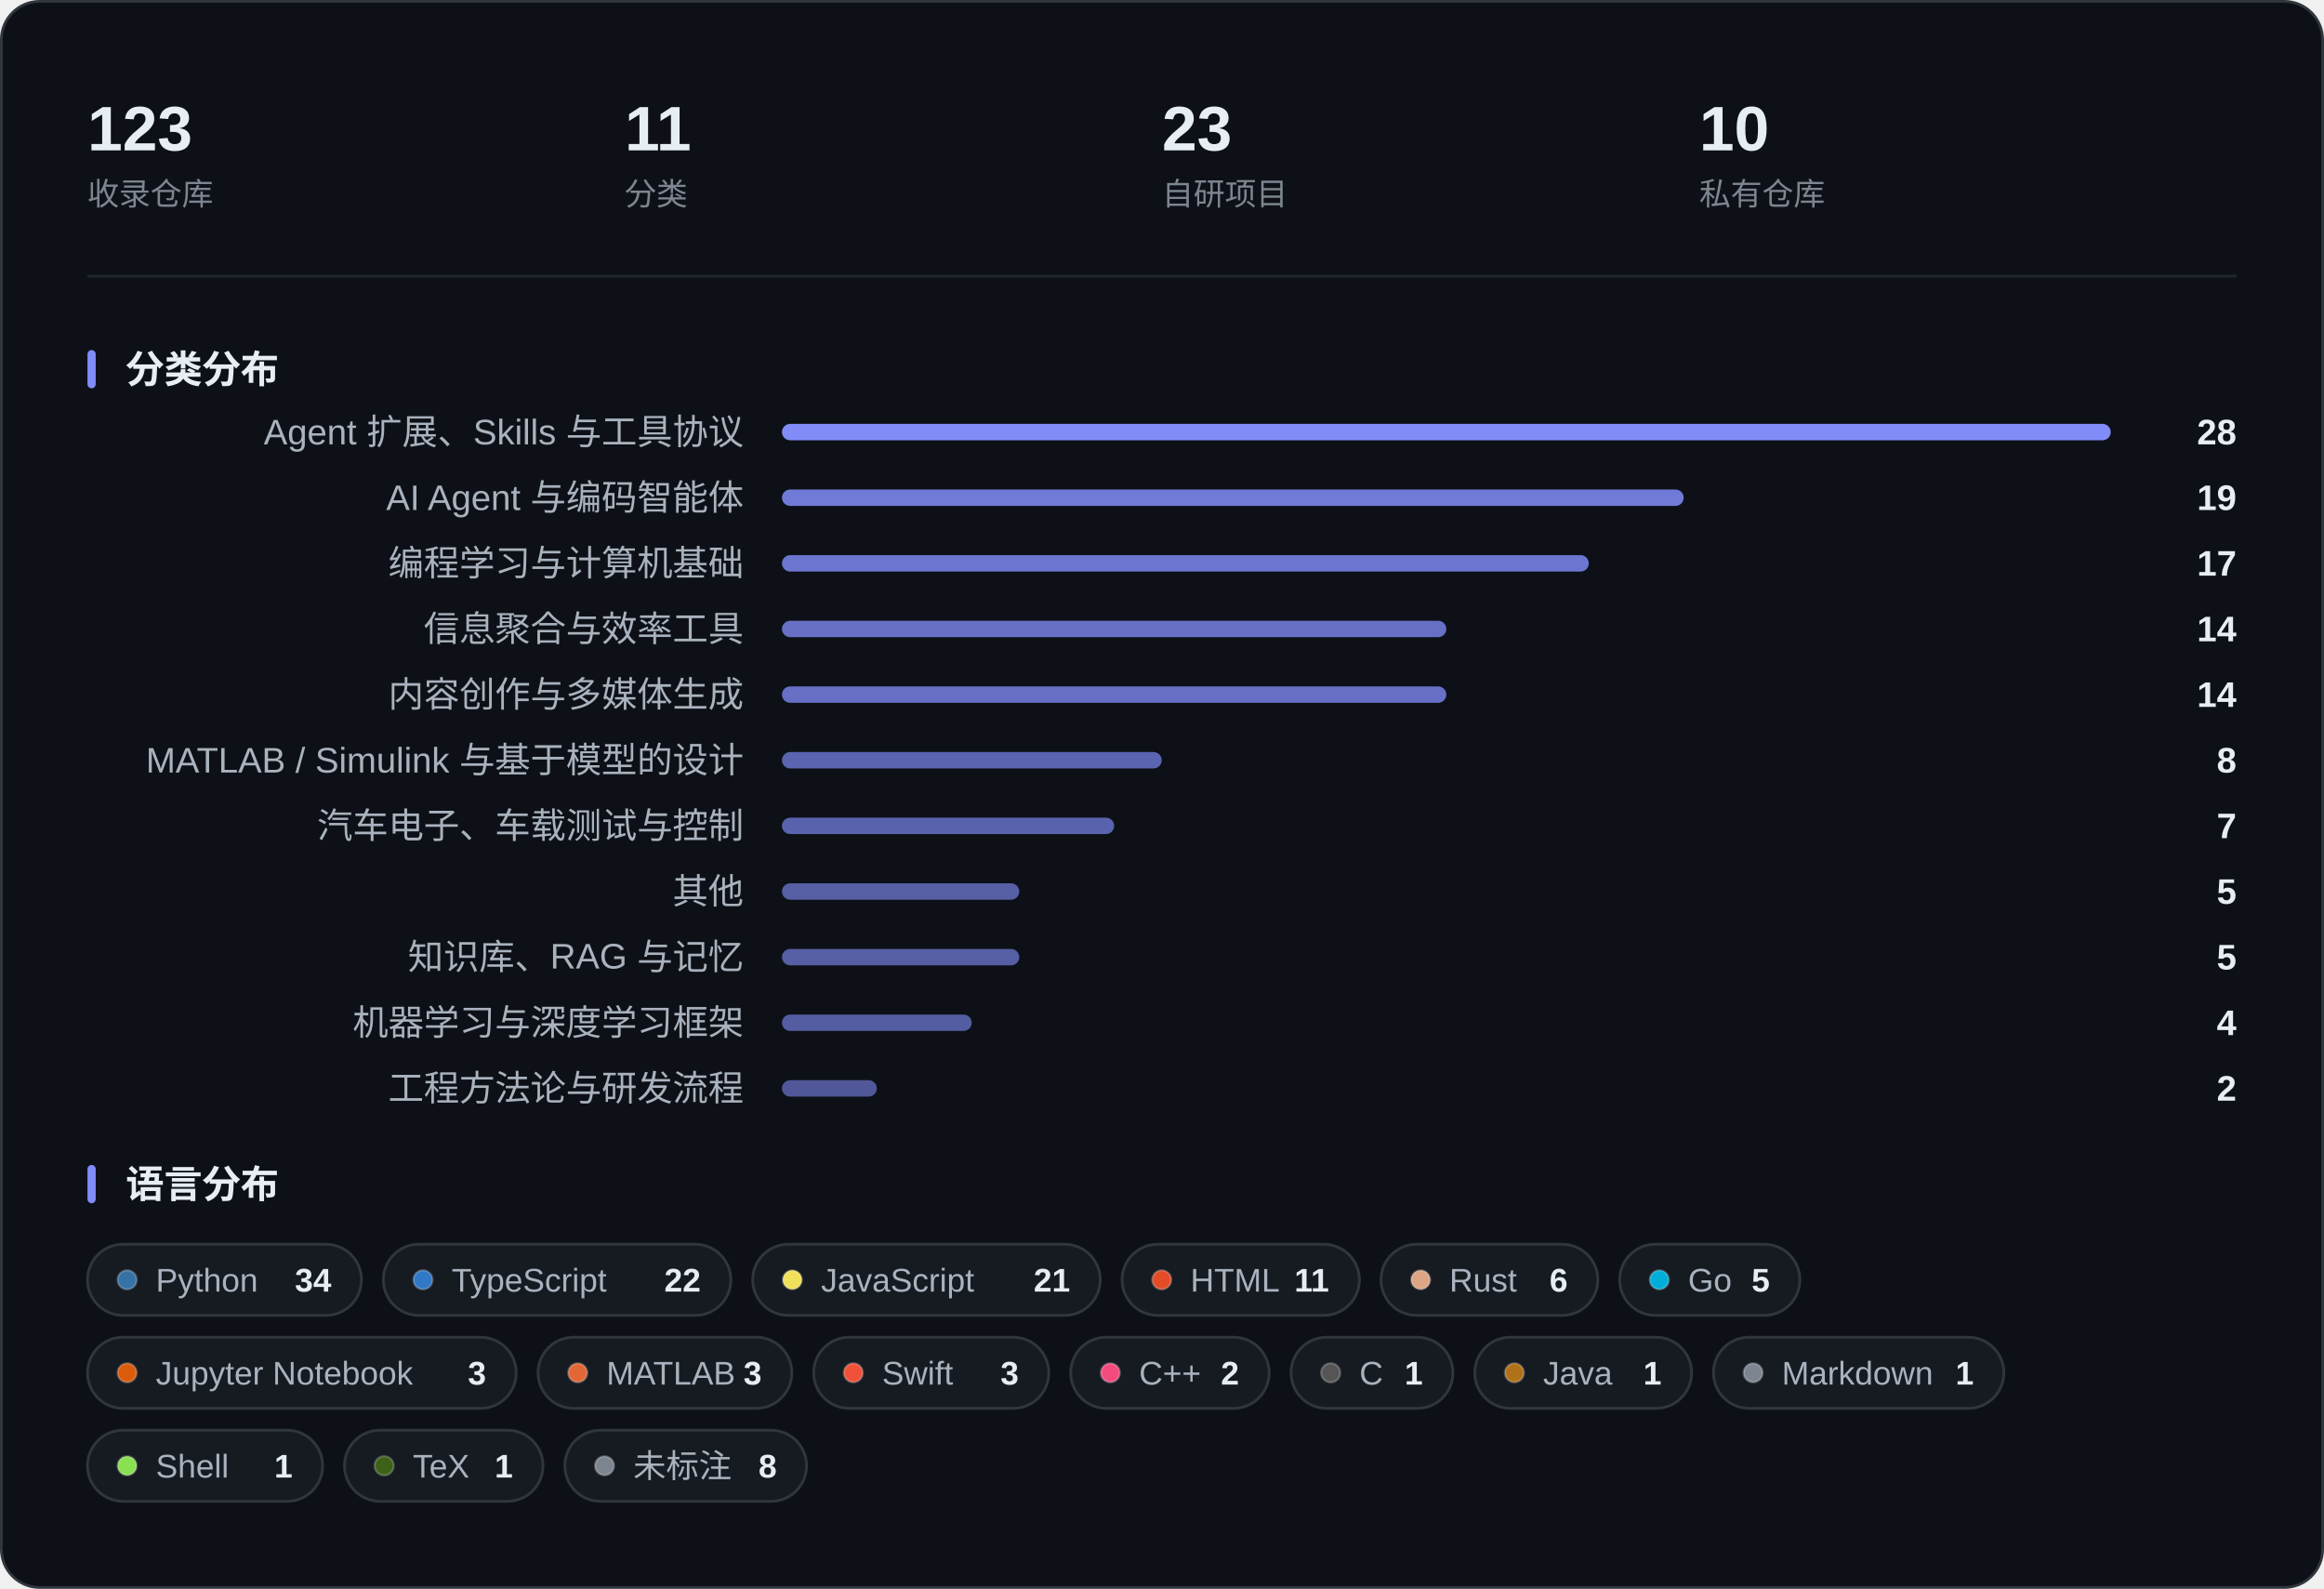
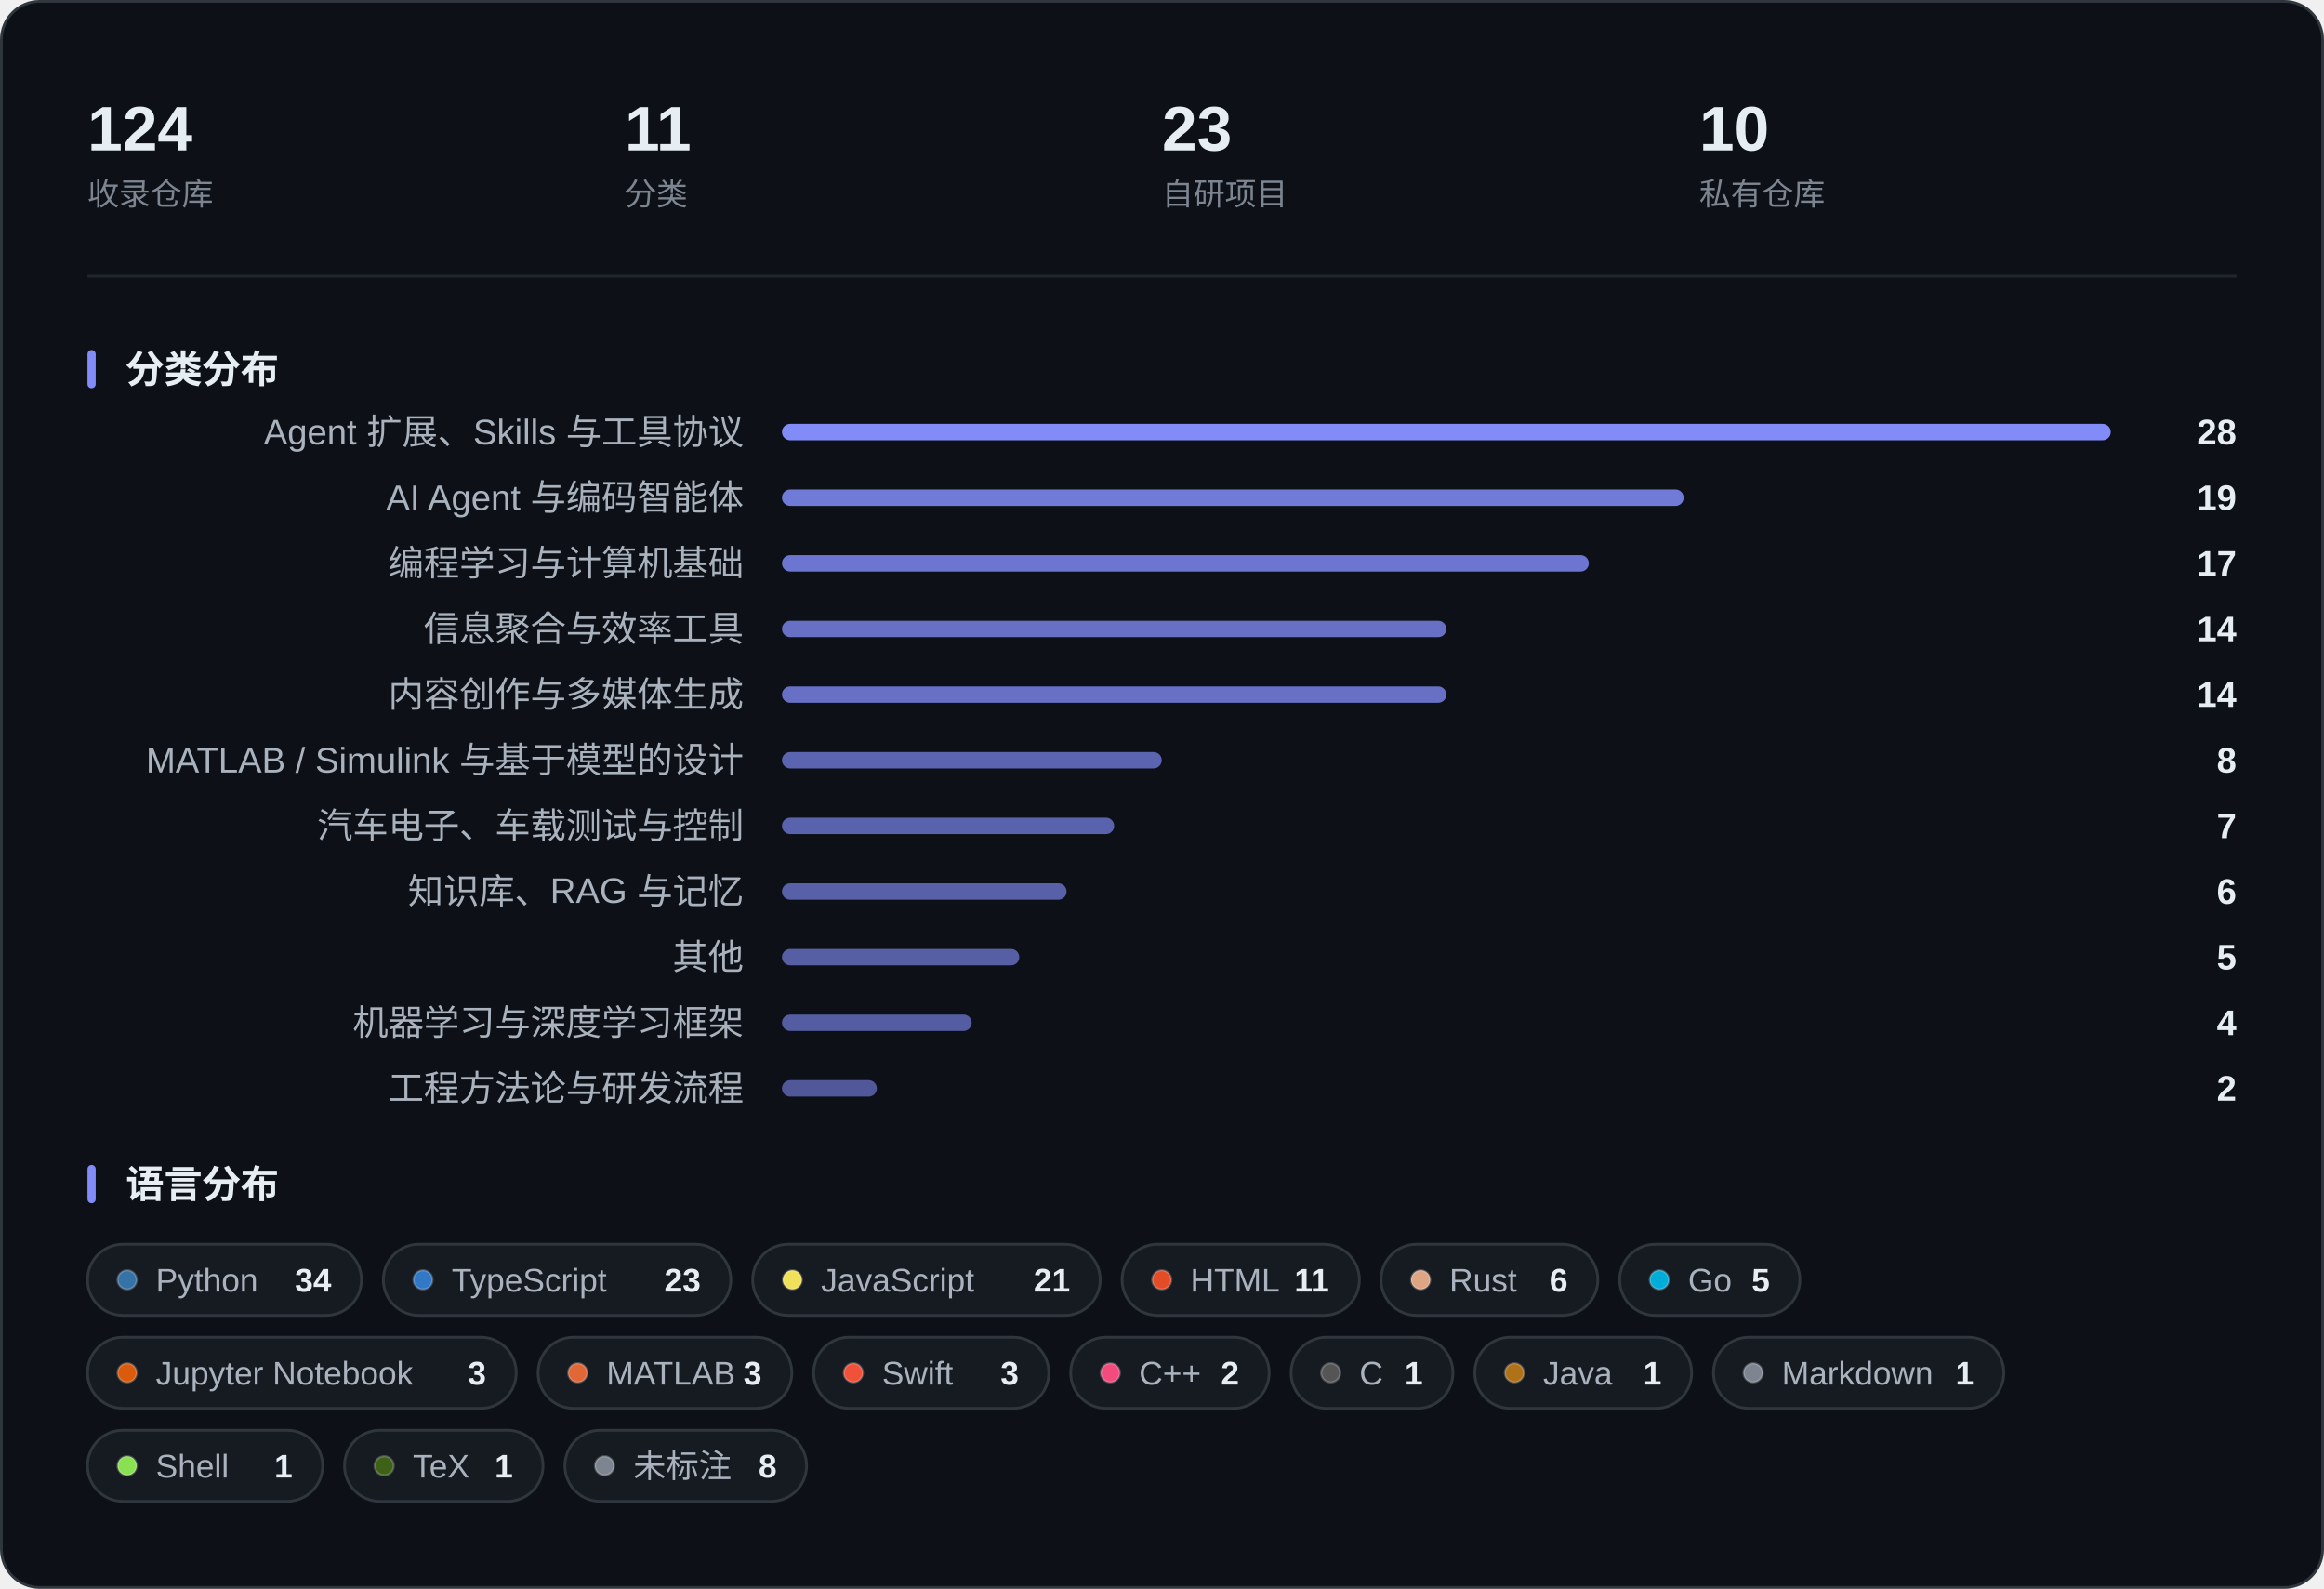
<svg xmlns="http://www.w3.org/2000/svg" width="850" height="581" viewBox="0 0 850 581" role="img" aria-label="收藏概览：指标、分类分布与语言分布">
  <rect x="0.5" y="0.5" width="849" height="580" rx="14" fill="#0D1117" stroke="#30363D" />
-   <text x="32.0" y="55.0" font-family="-apple-system, BlinkMacSystemFont, 'Segoe UI', 'PingFang SC', 'Hiragino Sans GB', 'Microsoft YaHei', 'Helvetica Neue', Arial, sans-serif" font-size="23" fill="#E6EDF3" font-weight="600">123</text>
+   <text x="32.0" y="55.0" font-family="-apple-system, BlinkMacSystemFont, 'Segoe UI', 'PingFang SC', 'Hiragino Sans GB', 'Microsoft YaHei', 'Helvetica Neue', Arial, sans-serif" font-size="23" fill="#E6EDF3" font-weight="600">124</text>
  <text x="32.0" y="75.0" font-family="-apple-system, BlinkMacSystemFont, 'Segoe UI', 'PingFang SC', 'Hiragino Sans GB', 'Microsoft YaHei', 'Helvetica Neue', Arial, sans-serif" font-size="11.5" fill="#7D8590">收录仓库</text>
  <text x="228.5" y="55.0" font-family="-apple-system, BlinkMacSystemFont, 'Segoe UI', 'PingFang SC', 'Hiragino Sans GB', 'Microsoft YaHei', 'Helvetica Neue', Arial, sans-serif" font-size="23" fill="#E6EDF3" font-weight="600">11</text>
  <text x="228.5" y="75.0" font-family="-apple-system, BlinkMacSystemFont, 'Segoe UI', 'PingFang SC', 'Hiragino Sans GB', 'Microsoft YaHei', 'Helvetica Neue', Arial, sans-serif" font-size="11.5" fill="#7D8590">分类</text>
  <text x="425.0" y="55.0" font-family="-apple-system, BlinkMacSystemFont, 'Segoe UI', 'PingFang SC', 'Hiragino Sans GB', 'Microsoft YaHei', 'Helvetica Neue', Arial, sans-serif" font-size="23" fill="#E6EDF3" font-weight="600">23</text>
  <text x="425.0" y="75.0" font-family="-apple-system, BlinkMacSystemFont, 'Segoe UI', 'PingFang SC', 'Hiragino Sans GB', 'Microsoft YaHei', 'Helvetica Neue', Arial, sans-serif" font-size="11.5" fill="#7D8590">自研项目</text>
  <text x="621.5" y="55.0" font-family="-apple-system, BlinkMacSystemFont, 'Segoe UI', 'PingFang SC', 'Hiragino Sans GB', 'Microsoft YaHei', 'Helvetica Neue', Arial, sans-serif" font-size="23" fill="#E6EDF3" font-weight="600">10</text>
  <text x="621.5" y="75.0" font-family="-apple-system, BlinkMacSystemFont, 'Segoe UI', 'PingFang SC', 'Hiragino Sans GB', 'Microsoft YaHei', 'Helvetica Neue', Arial, sans-serif" font-size="11.5" fill="#7D8590">私有仓库</text>
  <line x1="32" y1="101.0" x2="818" y2="101.0" stroke="#21262D" />
  <rect x="32" y="128.0" width="3" height="14" rx="1.5" fill="#818CF8" />
  <text x="46.0" y="140.0" font-family="-apple-system, BlinkMacSystemFont, 'Segoe UI', 'PingFang SC', 'Hiragino Sans GB', 'Microsoft YaHei', 'Helvetica Neue', Arial, sans-serif" font-size="14" fill="#E6EDF3" font-weight="600">分类分布</text>
  <text x="272.0" y="162.5" font-family="-apple-system, BlinkMacSystemFont, 'Segoe UI', 'PingFang SC', 'Hiragino Sans GB', 'Microsoft YaHei', 'Helvetica Neue', Arial, sans-serif" font-size="13" fill="#A9B2BD" text-anchor="end">Agent 扩展、Skills 与工具协议</text>
  <rect x="286.0" y="155.0" width="486.0" height="6" rx="3.0" fill="#818CF8" fill-opacity="1.000" />
  <text x="818.0" y="162.5" font-family="-apple-system, BlinkMacSystemFont, 'Segoe UI', 'PingFang SC', 'Hiragino Sans GB', 'Microsoft YaHei', 'Helvetica Neue', Arial, sans-serif" font-size="13" fill="#E6EDF3" font-weight="600" text-anchor="end">28</text>
  <text x="272.0" y="186.5" font-family="-apple-system, BlinkMacSystemFont, 'Segoe UI', 'PingFang SC', 'Hiragino Sans GB', 'Microsoft YaHei', 'Helvetica Neue', Arial, sans-serif" font-size="13" fill="#A9B2BD" text-anchor="end">AI Agent 与编码智能体</text>
  <rect x="286.0" y="179.0" width="329.8" height="6" rx="3.0" fill="#818CF8" fill-opacity="0.855" />
  <text x="818.0" y="186.5" font-family="-apple-system, BlinkMacSystemFont, 'Segoe UI', 'PingFang SC', 'Hiragino Sans GB', 'Microsoft YaHei', 'Helvetica Neue', Arial, sans-serif" font-size="13" fill="#E6EDF3" font-weight="600" text-anchor="end">19</text>
  <text x="272.0" y="210.5" font-family="-apple-system, BlinkMacSystemFont, 'Segoe UI', 'PingFang SC', 'Hiragino Sans GB', 'Microsoft YaHei', 'Helvetica Neue', Arial, sans-serif" font-size="13" fill="#A9B2BD" text-anchor="end">编程学习与计算机基础</text>
  <rect x="286.0" y="203.0" width="295.1" height="6" rx="3.0" fill="#818CF8" fill-opacity="0.823" />
  <text x="818.0" y="210.5" font-family="-apple-system, BlinkMacSystemFont, 'Segoe UI', 'PingFang SC', 'Hiragino Sans GB', 'Microsoft YaHei', 'Helvetica Neue', Arial, sans-serif" font-size="13" fill="#E6EDF3" font-weight="600" text-anchor="end">17</text>
  <text x="272.0" y="234.5" font-family="-apple-system, BlinkMacSystemFont, 'Segoe UI', 'PingFang SC', 'Hiragino Sans GB', 'Microsoft YaHei', 'Helvetica Neue', Arial, sans-serif" font-size="13" fill="#A9B2BD" text-anchor="end">信息聚合与效率工具</text>
  <rect x="286.0" y="227.0" width="243.0" height="6" rx="3.0" fill="#818CF8" fill-opacity="0.775" />
  <text x="818.0" y="234.5" font-family="-apple-system, BlinkMacSystemFont, 'Segoe UI', 'PingFang SC', 'Hiragino Sans GB', 'Microsoft YaHei', 'Helvetica Neue', Arial, sans-serif" font-size="13" fill="#E6EDF3" font-weight="600" text-anchor="end">14</text>
  <text x="272.0" y="258.5" font-family="-apple-system, BlinkMacSystemFont, 'Segoe UI', 'PingFang SC', 'Hiragino Sans GB', 'Microsoft YaHei', 'Helvetica Neue', Arial, sans-serif" font-size="13" fill="#A9B2BD" text-anchor="end">内容创作与多媒体生成</text>
  <rect x="286.0" y="251.0" width="243.0" height="6" rx="3.0" fill="#818CF8" fill-opacity="0.775" />
  <text x="818.0" y="258.5" font-family="-apple-system, BlinkMacSystemFont, 'Segoe UI', 'PingFang SC', 'Hiragino Sans GB', 'Microsoft YaHei', 'Helvetica Neue', Arial, sans-serif" font-size="13" fill="#E6EDF3" font-weight="600" text-anchor="end">14</text>
  <text x="272.0" y="282.5" font-family="-apple-system, BlinkMacSystemFont, 'Segoe UI', 'PingFang SC', 'Hiragino Sans GB', 'Microsoft YaHei', 'Helvetica Neue', Arial, sans-serif" font-size="13" fill="#A9B2BD" text-anchor="end">MATLAB / Simulink 与基于模型的设计</text>
  <rect x="286.0" y="275.0" width="138.9" height="6" rx="3.0" fill="#818CF8" fill-opacity="0.679" />
  <text x="818.0" y="282.5" font-family="-apple-system, BlinkMacSystemFont, 'Segoe UI', 'PingFang SC', 'Hiragino Sans GB', 'Microsoft YaHei', 'Helvetica Neue', Arial, sans-serif" font-size="13" fill="#E6EDF3" font-weight="600" text-anchor="end">8</text>
  <text x="272.0" y="306.5" font-family="-apple-system, BlinkMacSystemFont, 'Segoe UI', 'PingFang SC', 'Hiragino Sans GB', 'Microsoft YaHei', 'Helvetica Neue', Arial, sans-serif" font-size="13" fill="#A9B2BD" text-anchor="end">汽车电子、车载测试与控制</text>
  <rect x="286.0" y="299.0" width="121.5" height="6" rx="3.0" fill="#818CF8" fill-opacity="0.663" />
  <text x="818.0" y="306.5" font-family="-apple-system, BlinkMacSystemFont, 'Segoe UI', 'PingFang SC', 'Hiragino Sans GB', 'Microsoft YaHei', 'Helvetica Neue', Arial, sans-serif" font-size="13" fill="#E6EDF3" font-weight="600" text-anchor="end">7</text>
-   <text x="272.0" y="330.5" font-family="-apple-system, BlinkMacSystemFont, 'Segoe UI', 'PingFang SC', 'Hiragino Sans GB', 'Microsoft YaHei', 'Helvetica Neue', Arial, sans-serif" font-size="13" fill="#A9B2BD" text-anchor="end">其他</text>
-   <rect x="286.0" y="323.0" width="86.8" height="6" rx="3.0" fill="#818CF8" fill-opacity="0.630" />
-   <text x="818.0" y="330.5" font-family="-apple-system, BlinkMacSystemFont, 'Segoe UI', 'PingFang SC', 'Hiragino Sans GB', 'Microsoft YaHei', 'Helvetica Neue', Arial, sans-serif" font-size="13" fill="#E6EDF3" font-weight="600" text-anchor="end">5</text>
-   <text x="272.0" y="354.5" font-family="-apple-system, BlinkMacSystemFont, 'Segoe UI', 'PingFang SC', 'Hiragino Sans GB', 'Microsoft YaHei', 'Helvetica Neue', Arial, sans-serif" font-size="13" fill="#A9B2BD" text-anchor="end">知识库、RAG 与记忆</text>
+   <text x="272.0" y="330.5" font-family="-apple-system, BlinkMacSystemFont, 'Segoe UI', 'PingFang SC', 'Hiragino Sans GB', 'Microsoft YaHei', 'Helvetica Neue', Arial, sans-serif" font-size="13" fill="#A9B2BD" text-anchor="end">知识库、RAG 与记忆</text>
+   <rect x="286.0" y="323.0" width="104.1" height="6" rx="3.0" fill="#818CF8" fill-opacity="0.646" />
+   <text x="818.0" y="330.5" font-family="-apple-system, BlinkMacSystemFont, 'Segoe UI', 'PingFang SC', 'Hiragino Sans GB', 'Microsoft YaHei', 'Helvetica Neue', Arial, sans-serif" font-size="13" fill="#E6EDF3" font-weight="600" text-anchor="end">6</text>
+   <text x="272.0" y="354.5" font-family="-apple-system, BlinkMacSystemFont, 'Segoe UI', 'PingFang SC', 'Hiragino Sans GB', 'Microsoft YaHei', 'Helvetica Neue', Arial, sans-serif" font-size="13" fill="#A9B2BD" text-anchor="end">其他</text>
  <rect x="286.0" y="347.0" width="86.8" height="6" rx="3.0" fill="#818CF8" fill-opacity="0.630" />
  <text x="818.0" y="354.5" font-family="-apple-system, BlinkMacSystemFont, 'Segoe UI', 'PingFang SC', 'Hiragino Sans GB', 'Microsoft YaHei', 'Helvetica Neue', Arial, sans-serif" font-size="13" fill="#E6EDF3" font-weight="600" text-anchor="end">5</text>
  <text x="272.0" y="378.5" font-family="-apple-system, BlinkMacSystemFont, 'Segoe UI', 'PingFang SC', 'Hiragino Sans GB', 'Microsoft YaHei', 'Helvetica Neue', Arial, sans-serif" font-size="13" fill="#A9B2BD" text-anchor="end">机器学习与深度学习框架</text>
  <rect x="286.0" y="371.0" width="69.4" height="6" rx="3.0" fill="#818CF8" fill-opacity="0.614" />
  <text x="818.0" y="378.5" font-family="-apple-system, BlinkMacSystemFont, 'Segoe UI', 'PingFang SC', 'Hiragino Sans GB', 'Microsoft YaHei', 'Helvetica Neue', Arial, sans-serif" font-size="13" fill="#E6EDF3" font-weight="600" text-anchor="end">4</text>
  <text x="272.0" y="402.5" font-family="-apple-system, BlinkMacSystemFont, 'Segoe UI', 'PingFang SC', 'Hiragino Sans GB', 'Microsoft YaHei', 'Helvetica Neue', Arial, sans-serif" font-size="13" fill="#A9B2BD" text-anchor="end">工程方法论与研发流程</text>
  <rect x="286.0" y="395.0" width="34.7" height="6" rx="3.0" fill="#818CF8" fill-opacity="0.582" />
  <text x="818.0" y="402.5" font-family="-apple-system, BlinkMacSystemFont, 'Segoe UI', 'PingFang SC', 'Hiragino Sans GB', 'Microsoft YaHei', 'Helvetica Neue', Arial, sans-serif" font-size="13" fill="#E6EDF3" font-weight="600" text-anchor="end">2</text>
  <rect x="32" y="426.0" width="3" height="14" rx="1.5" fill="#818CF8" />
  <text x="46.0" y="438.0" font-family="-apple-system, BlinkMacSystemFont, 'Segoe UI', 'PingFang SC', 'Hiragino Sans GB', 'Microsoft YaHei', 'Helvetica Neue', Arial, sans-serif" font-size="14" fill="#E6EDF3" font-weight="600">语言分布</text>
  <rect x="32.0" y="455.0" width="100.2" height="26" rx="13.0" fill="#161B22" stroke="#30363D" />
  <circle cx="46.5" cy="468.0" r="3.5" fill="#3572A5" stroke="#FFFFFF" stroke-opacity="0.22" stroke-width="0.8" />
  <text x="57.0" y="472.3" font-family="-apple-system, BlinkMacSystemFont, 'Segoe UI', 'PingFang SC', 'Hiragino Sans GB', 'Microsoft YaHei', 'Helvetica Neue', Arial, sans-serif" font-size="12" fill="#A9B2BD">Python</text>
  <text x="121.2" y="472.3" font-family="-apple-system, BlinkMacSystemFont, 'Segoe UI', 'PingFang SC', 'Hiragino Sans GB', 'Microsoft YaHei', 'Helvetica Neue', Arial, sans-serif" font-size="12" fill="#E6EDF3" font-weight="600" text-anchor="end">34</text>
  <rect x="140.2" y="455.0" width="127.1" height="26" rx="13.0" fill="#161B22" stroke="#30363D" />
  <circle cx="154.7" cy="468.0" r="3.5" fill="#3178C6" stroke="#FFFFFF" stroke-opacity="0.22" stroke-width="0.8" />
  <text x="165.2" y="472.3" font-family="-apple-system, BlinkMacSystemFont, 'Segoe UI', 'PingFang SC', 'Hiragino Sans GB', 'Microsoft YaHei', 'Helvetica Neue', Arial, sans-serif" font-size="12" fill="#A9B2BD">TypeScript</text>
-   <text x="256.3" y="472.3" font-family="-apple-system, BlinkMacSystemFont, 'Segoe UI', 'PingFang SC', 'Hiragino Sans GB', 'Microsoft YaHei', 'Helvetica Neue', Arial, sans-serif" font-size="12" fill="#E6EDF3" font-weight="600" text-anchor="end">22</text>
+   <text x="256.3" y="472.3" font-family="-apple-system, BlinkMacSystemFont, 'Segoe UI', 'PingFang SC', 'Hiragino Sans GB', 'Microsoft YaHei', 'Helvetica Neue', Arial, sans-serif" font-size="12" fill="#E6EDF3" font-weight="600" text-anchor="end">23</text>
  <rect x="275.3" y="455.0" width="127.1" height="26" rx="13.0" fill="#161B22" stroke="#30363D" />
  <circle cx="289.8" cy="468.0" r="3.5" fill="#F1E05A" stroke="#FFFFFF" stroke-opacity="0.22" stroke-width="0.8" />
  <text x="300.3" y="472.3" font-family="-apple-system, BlinkMacSystemFont, 'Segoe UI', 'PingFang SC', 'Hiragino Sans GB', 'Microsoft YaHei', 'Helvetica Neue', Arial, sans-serif" font-size="12" fill="#A9B2BD">JavaScript</text>
  <text x="391.4" y="472.3" font-family="-apple-system, BlinkMacSystemFont, 'Segoe UI', 'PingFang SC', 'Hiragino Sans GB', 'Microsoft YaHei', 'Helvetica Neue', Arial, sans-serif" font-size="12" fill="#E6EDF3" font-weight="600" text-anchor="end">21</text>
  <rect x="410.4" y="455.0" width="86.8" height="26" rx="13.0" fill="#161B22" stroke="#30363D" />
  <circle cx="424.9" cy="468.0" r="3.5" fill="#E34C26" stroke="#FFFFFF" stroke-opacity="0.22" stroke-width="0.8" />
  <text x="435.4" y="472.3" font-family="-apple-system, BlinkMacSystemFont, 'Segoe UI', 'PingFang SC', 'Hiragino Sans GB', 'Microsoft YaHei', 'Helvetica Neue', Arial, sans-serif" font-size="12" fill="#A9B2BD">HTML</text>
  <text x="486.1" y="472.3" font-family="-apple-system, BlinkMacSystemFont, 'Segoe UI', 'PingFang SC', 'Hiragino Sans GB', 'Microsoft YaHei', 'Helvetica Neue', Arial, sans-serif" font-size="12" fill="#E6EDF3" font-weight="600" text-anchor="end">11</text>
  <rect x="505.1" y="455.0" width="79.3" height="26" rx="13.0" fill="#161B22" stroke="#30363D" />
  <circle cx="519.6" cy="468.0" r="3.5" fill="#DEA584" stroke="#FFFFFF" stroke-opacity="0.22" stroke-width="0.8" />
  <text x="530.1" y="472.3" font-family="-apple-system, BlinkMacSystemFont, 'Segoe UI', 'PingFang SC', 'Hiragino Sans GB', 'Microsoft YaHei', 'Helvetica Neue', Arial, sans-serif" font-size="12" fill="#A9B2BD">Rust</text>
  <text x="573.4" y="472.3" font-family="-apple-system, BlinkMacSystemFont, 'Segoe UI', 'PingFang SC', 'Hiragino Sans GB', 'Microsoft YaHei', 'Helvetica Neue', Arial, sans-serif" font-size="12" fill="#E6EDF3" font-weight="600" text-anchor="end">6</text>
  <rect x="592.4" y="455.0" width="65.9" height="26" rx="13.0" fill="#161B22" stroke="#30363D" />
  <circle cx="606.9" cy="468.0" r="3.5" fill="#00ADD8" stroke="#FFFFFF" stroke-opacity="0.22" stroke-width="0.8" />
  <text x="617.4" y="472.3" font-family="-apple-system, BlinkMacSystemFont, 'Segoe UI', 'PingFang SC', 'Hiragino Sans GB', 'Microsoft YaHei', 'Helvetica Neue', Arial, sans-serif" font-size="12" fill="#A9B2BD">Go</text>
  <text x="647.3" y="472.3" font-family="-apple-system, BlinkMacSystemFont, 'Segoe UI', 'PingFang SC', 'Hiragino Sans GB', 'Microsoft YaHei', 'Helvetica Neue', Arial, sans-serif" font-size="12" fill="#E6EDF3" font-weight="600" text-anchor="end">5</text>
  <rect x="32.0" y="489.0" width="156.8" height="26" rx="13.0" fill="#161B22" stroke="#30363D" />
  <circle cx="46.5" cy="502.0" r="3.5" fill="#DA5B0B" stroke="#FFFFFF" stroke-opacity="0.22" stroke-width="0.8" />
  <text x="57.0" y="506.3" font-family="-apple-system, BlinkMacSystemFont, 'Segoe UI', 'PingFang SC', 'Hiragino Sans GB', 'Microsoft YaHei', 'Helvetica Neue', Arial, sans-serif" font-size="12" fill="#A9B2BD">Jupyter Notebook</text>
  <text x="177.8" y="506.3" font-family="-apple-system, BlinkMacSystemFont, 'Segoe UI', 'PingFang SC', 'Hiragino Sans GB', 'Microsoft YaHei', 'Helvetica Neue', Arial, sans-serif" font-size="12" fill="#E6EDF3" font-weight="600" text-anchor="end">3</text>
  <rect x="196.8" y="489.0" width="92.8" height="26" rx="13.0" fill="#161B22" stroke="#30363D" />
  <circle cx="211.3" cy="502.0" r="3.5" fill="#E16737" stroke="#FFFFFF" stroke-opacity="0.22" stroke-width="0.8" />
  <text x="221.8" y="506.3" font-family="-apple-system, BlinkMacSystemFont, 'Segoe UI', 'PingFang SC', 'Hiragino Sans GB', 'Microsoft YaHei', 'Helvetica Neue', Arial, sans-serif" font-size="12" fill="#A9B2BD">MATLAB</text>
  <text x="278.6" y="506.3" font-family="-apple-system, BlinkMacSystemFont, 'Segoe UI', 'PingFang SC', 'Hiragino Sans GB', 'Microsoft YaHei', 'Helvetica Neue', Arial, sans-serif" font-size="12" fill="#E6EDF3" font-weight="600" text-anchor="end">3</text>
  <rect x="297.6" y="489.0" width="86.0" height="26" rx="13.0" fill="#161B22" stroke="#30363D" />
  <circle cx="312.1" cy="502.0" r="3.5" fill="#F05138" stroke="#FFFFFF" stroke-opacity="0.22" stroke-width="0.8" />
  <text x="322.6" y="506.3" font-family="-apple-system, BlinkMacSystemFont, 'Segoe UI', 'PingFang SC', 'Hiragino Sans GB', 'Microsoft YaHei', 'Helvetica Neue', Arial, sans-serif" font-size="12" fill="#A9B2BD">Swift</text>
  <text x="372.6" y="506.3" font-family="-apple-system, BlinkMacSystemFont, 'Segoe UI', 'PingFang SC', 'Hiragino Sans GB', 'Microsoft YaHei', 'Helvetica Neue', Arial, sans-serif" font-size="12" fill="#E6EDF3" font-weight="600" text-anchor="end">3</text>
  <rect x="391.6" y="489.0" width="72.6" height="26" rx="13.0" fill="#161B22" stroke="#30363D" />
  <circle cx="406.1" cy="502.0" r="3.5" fill="#F34B7D" stroke="#FFFFFF" stroke-opacity="0.22" stroke-width="0.8" />
  <text x="416.6" y="506.3" font-family="-apple-system, BlinkMacSystemFont, 'Segoe UI', 'PingFang SC', 'Hiragino Sans GB', 'Microsoft YaHei', 'Helvetica Neue', Arial, sans-serif" font-size="12" fill="#A9B2BD">C++</text>
  <text x="453.2" y="506.3" font-family="-apple-system, BlinkMacSystemFont, 'Segoe UI', 'PingFang SC', 'Hiragino Sans GB', 'Microsoft YaHei', 'Helvetica Neue', Arial, sans-serif" font-size="12" fill="#E6EDF3" font-weight="600" text-anchor="end">2</text>
  <rect x="472.2" y="489.0" width="59.2" height="26" rx="13.0" fill="#161B22" stroke="#30363D" />
  <circle cx="486.7" cy="502.0" r="3.5" fill="#555555" stroke="#FFFFFF" stroke-opacity="0.22" stroke-width="0.8" />
  <text x="497.2" y="506.3" font-family="-apple-system, BlinkMacSystemFont, 'Segoe UI', 'PingFang SC', 'Hiragino Sans GB', 'Microsoft YaHei', 'Helvetica Neue', Arial, sans-serif" font-size="12" fill="#A9B2BD">C</text>
  <text x="520.4" y="506.3" font-family="-apple-system, BlinkMacSystemFont, 'Segoe UI', 'PingFang SC', 'Hiragino Sans GB', 'Microsoft YaHei', 'Helvetica Neue', Arial, sans-serif" font-size="12" fill="#E6EDF3" font-weight="600" text-anchor="end">1</text>
  <rect x="539.4" y="489.0" width="79.3" height="26" rx="13.0" fill="#161B22" stroke="#30363D" />
  <circle cx="553.9" cy="502.0" r="3.5" fill="#B07219" stroke="#FFFFFF" stroke-opacity="0.22" stroke-width="0.8" />
  <text x="564.4" y="506.3" font-family="-apple-system, BlinkMacSystemFont, 'Segoe UI', 'PingFang SC', 'Hiragino Sans GB', 'Microsoft YaHei', 'Helvetica Neue', Arial, sans-serif" font-size="12" fill="#A9B2BD">Java</text>
  <text x="607.7" y="506.3" font-family="-apple-system, BlinkMacSystemFont, 'Segoe UI', 'PingFang SC', 'Hiragino Sans GB', 'Microsoft YaHei', 'Helvetica Neue', Arial, sans-serif" font-size="12" fill="#E6EDF3" font-weight="600" text-anchor="end">1</text>
  <rect x="626.7" y="489.0" width="106.2" height="26" rx="13.0" fill="#161B22" stroke="#30363D" />
  <circle cx="641.2" cy="502.0" r="3.5" fill="#7D8590" stroke="#FFFFFF" stroke-opacity="0.22" stroke-width="0.8" />
  <text x="651.7" y="506.3" font-family="-apple-system, BlinkMacSystemFont, 'Segoe UI', 'PingFang SC', 'Hiragino Sans GB', 'Microsoft YaHei', 'Helvetica Neue', Arial, sans-serif" font-size="12" fill="#A9B2BD">Markdown</text>
  <text x="721.9" y="506.3" font-family="-apple-system, BlinkMacSystemFont, 'Segoe UI', 'PingFang SC', 'Hiragino Sans GB', 'Microsoft YaHei', 'Helvetica Neue', Arial, sans-serif" font-size="12" fill="#E6EDF3" font-weight="600" text-anchor="end">1</text>
  <rect x="32.0" y="523.0" width="86.0" height="26" rx="13.0" fill="#161B22" stroke="#30363D" />
  <circle cx="46.5" cy="536.0" r="3.5" fill="#89E051" stroke="#FFFFFF" stroke-opacity="0.22" stroke-width="0.8" />
  <text x="57.0" y="540.3" font-family="-apple-system, BlinkMacSystemFont, 'Segoe UI', 'PingFang SC', 'Hiragino Sans GB', 'Microsoft YaHei', 'Helvetica Neue', Arial, sans-serif" font-size="12" fill="#A9B2BD">Shell</text>
  <text x="107.0" y="540.3" font-family="-apple-system, BlinkMacSystemFont, 'Segoe UI', 'PingFang SC', 'Hiragino Sans GB', 'Microsoft YaHei', 'Helvetica Neue', Arial, sans-serif" font-size="12" fill="#E6EDF3" font-weight="600" text-anchor="end">1</text>
  <rect x="126.0" y="523.0" width="72.6" height="26" rx="13.0" fill="#161B22" stroke="#30363D" />
  <circle cx="140.5" cy="536.0" r="3.5" fill="#3D6117" stroke="#FFFFFF" stroke-opacity="0.22" stroke-width="0.8" />
  <text x="151.0" y="540.3" font-family="-apple-system, BlinkMacSystemFont, 'Segoe UI', 'PingFang SC', 'Hiragino Sans GB', 'Microsoft YaHei', 'Helvetica Neue', Arial, sans-serif" font-size="12" fill="#A9B2BD">TeX</text>
  <text x="187.6" y="540.3" font-family="-apple-system, BlinkMacSystemFont, 'Segoe UI', 'PingFang SC', 'Hiragino Sans GB', 'Microsoft YaHei', 'Helvetica Neue', Arial, sans-serif" font-size="12" fill="#E6EDF3" font-weight="600" text-anchor="end">1</text>
  <rect x="206.6" y="523.0" width="88.4" height="26" rx="13.0" fill="#161B22" stroke="#30363D" />
  <circle cx="221.1" cy="536.0" r="3.5" fill="#7D8590" stroke="#FFFFFF" stroke-opacity="0.22" stroke-width="0.8" />
  <text x="231.6" y="540.3" font-family="-apple-system, BlinkMacSystemFont, 'Segoe UI', 'PingFang SC', 'Hiragino Sans GB', 'Microsoft YaHei', 'Helvetica Neue', Arial, sans-serif" font-size="12" fill="#A9B2BD">未标注</text>
  <text x="284.1" y="540.3" font-family="-apple-system, BlinkMacSystemFont, 'Segoe UI', 'PingFang SC', 'Hiragino Sans GB', 'Microsoft YaHei', 'Helvetica Neue', Arial, sans-serif" font-size="12" fill="#E6EDF3" font-weight="600" text-anchor="end">8</text>
</svg>
